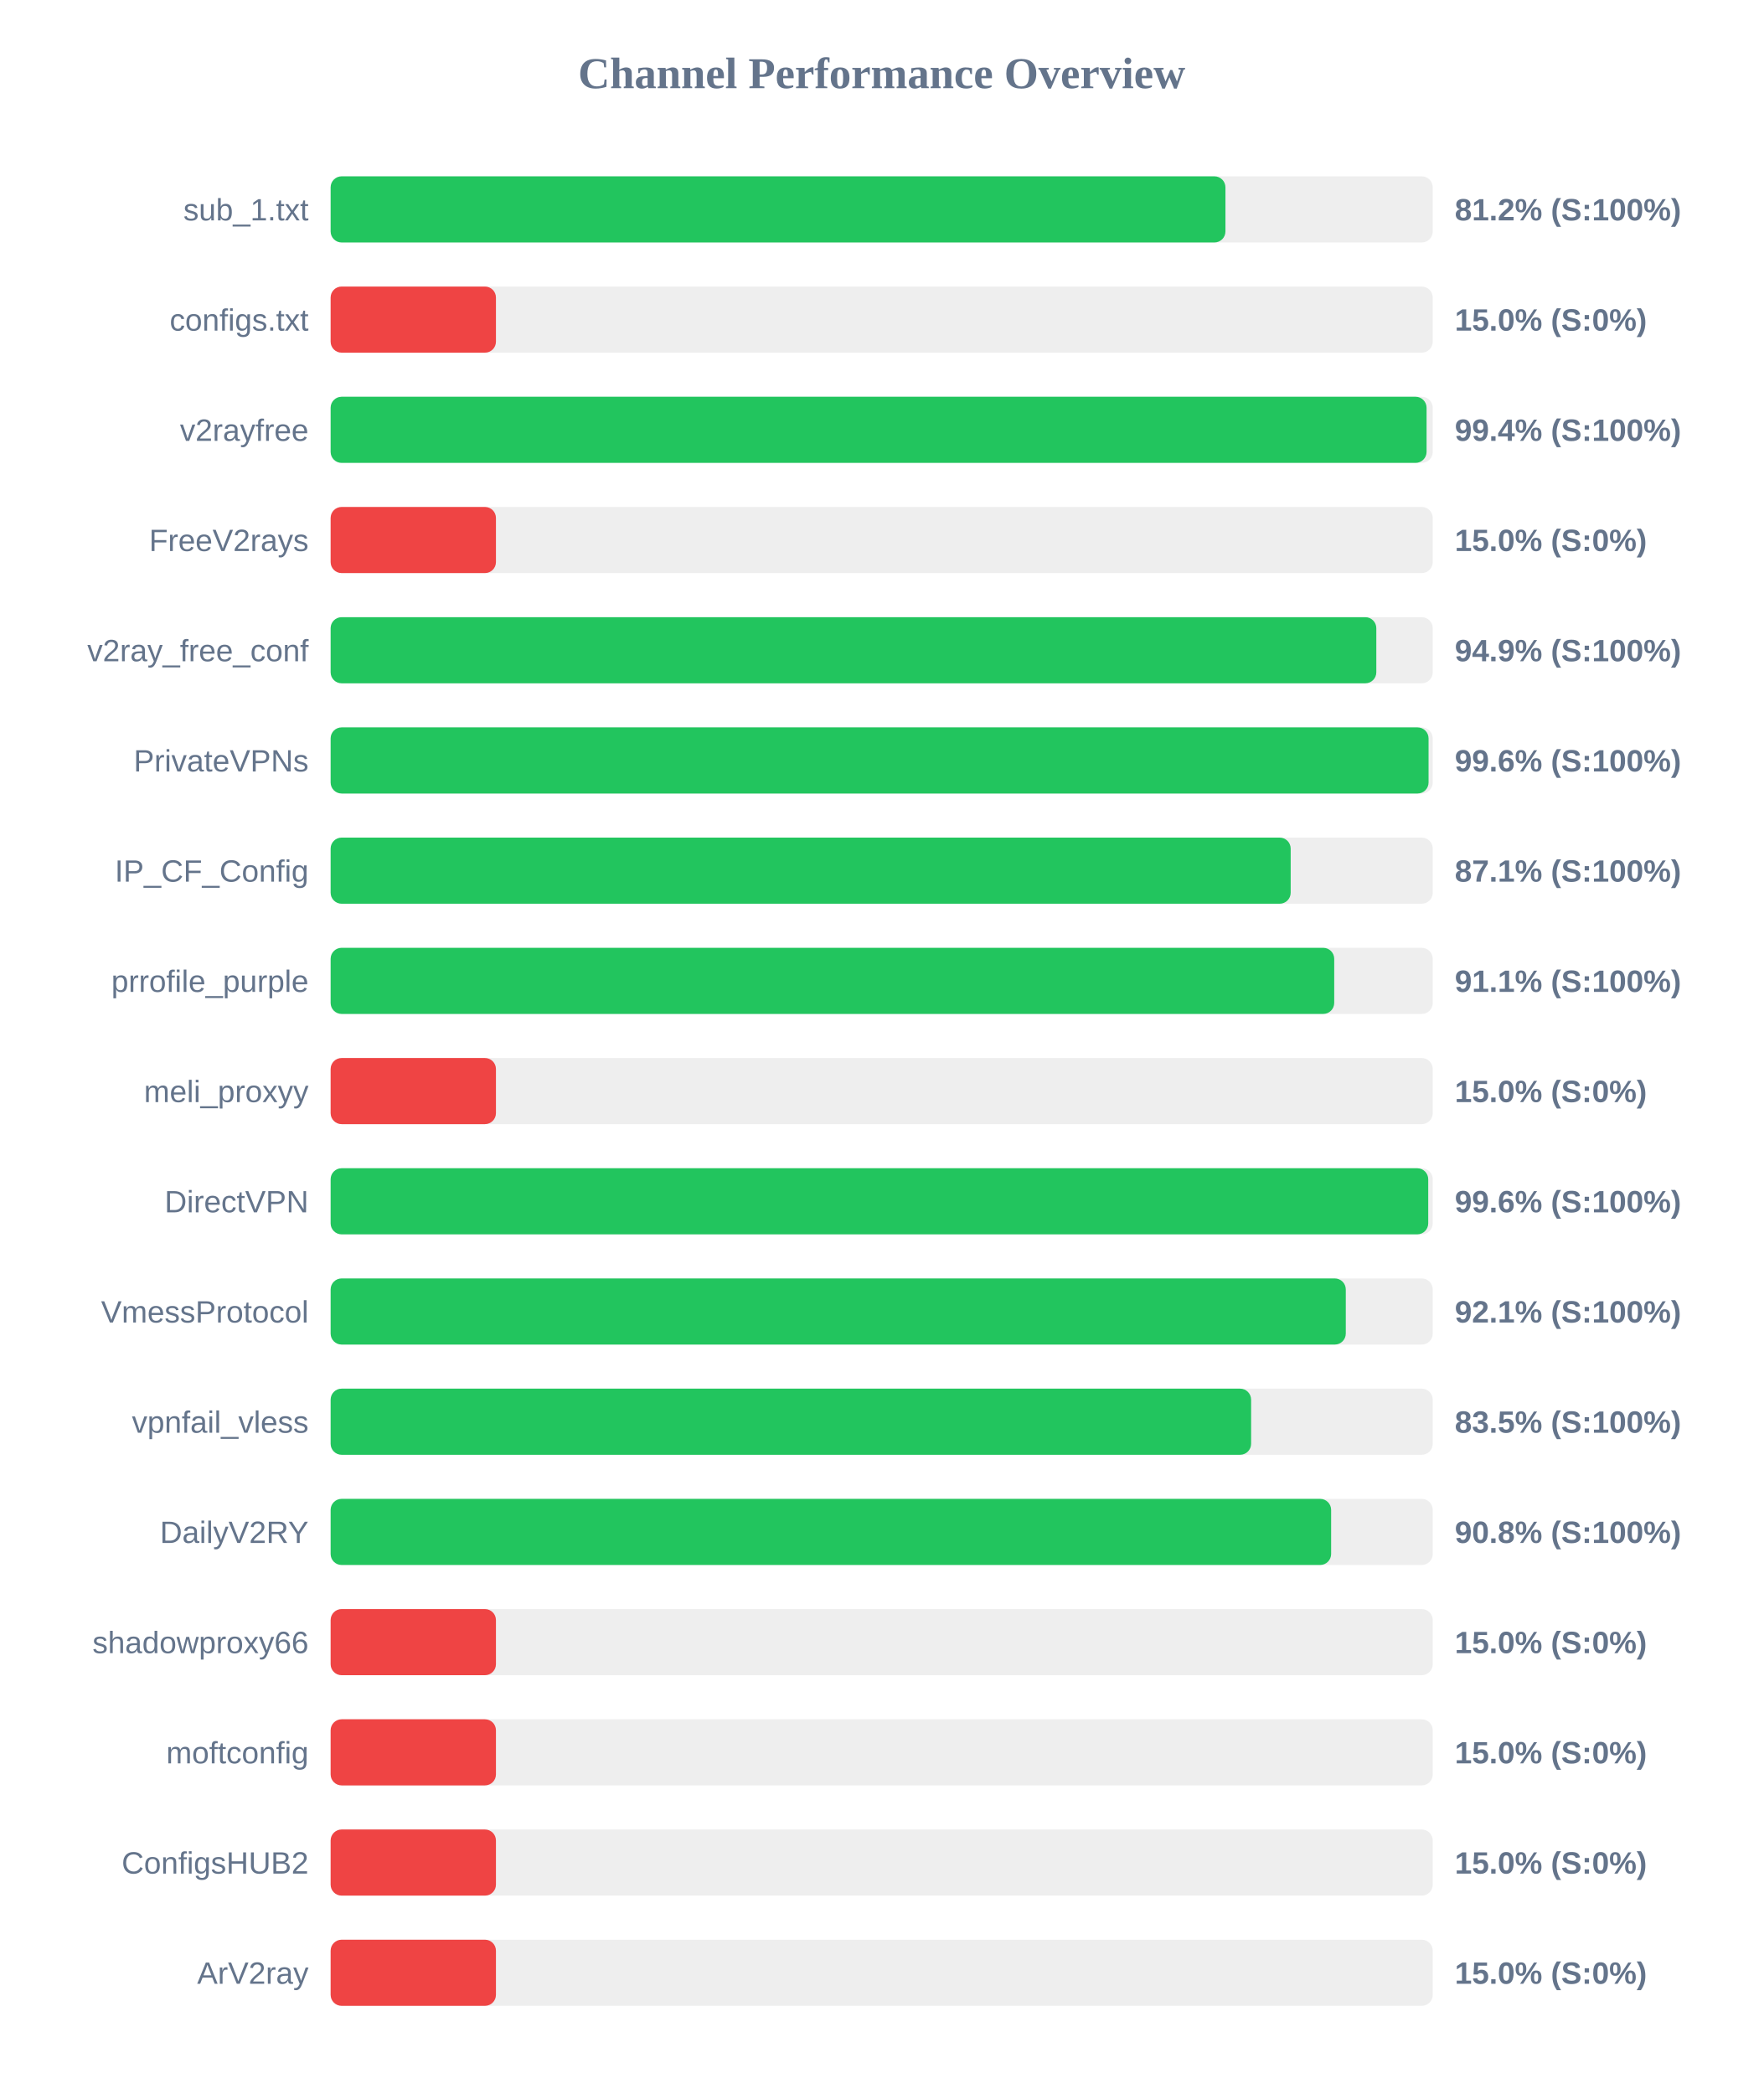
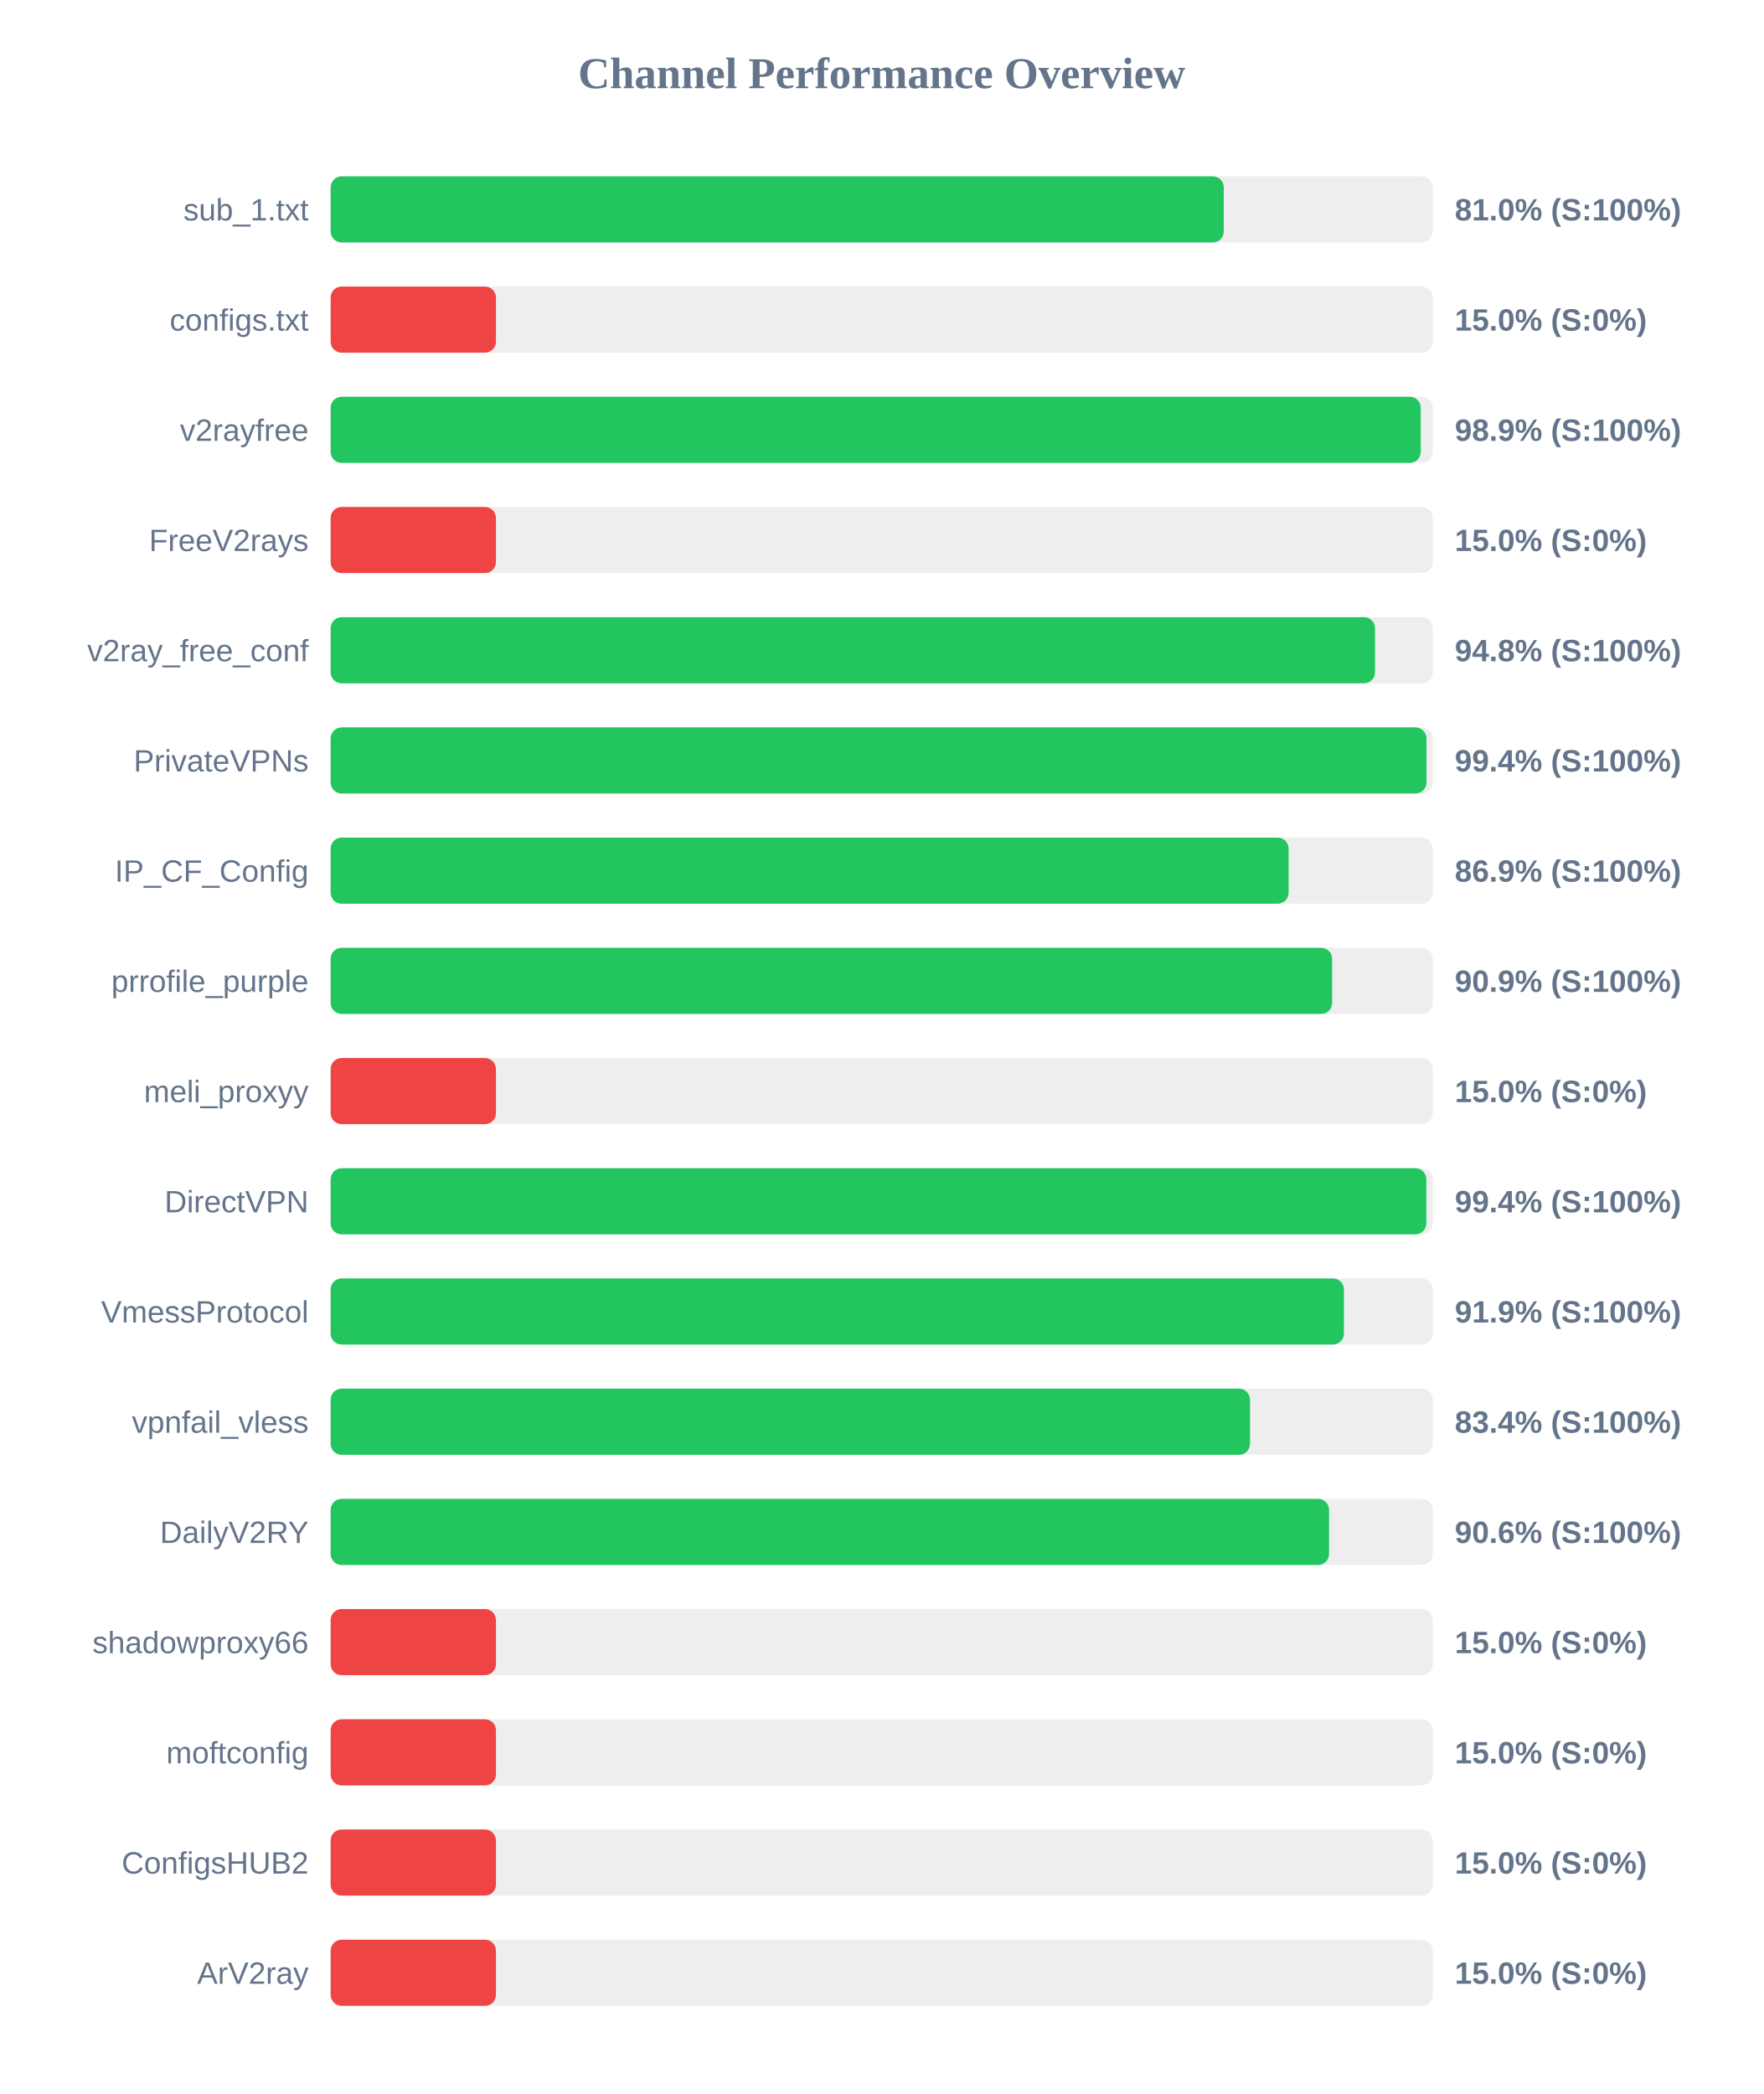
<svg xmlns="http://www.w3.org/2000/svg" width="800" height="950" version="1.1">
  <style>
        .row { font: 14px Arial; fill: #64748b; }
        .score { font: bold 14px Arial; fill: #64748b; }
    </style>
  <text x="400" y="40" text-anchor="middle" font-size="20px" font-weight="bold" fill="#64748b">Channel Performance Overview</text>
  <rect x="150" y="80" width="500" height="30" fill="#eee" rx="5" />
-   <rect x="150" y="80" width="405.95" height="30" fill="#22c55e" rx="5" />
+   <rect x="150" y="80" width="405.2" height="30" fill="#22c55e" rx="5" />
  <text x="140" y="100" text-anchor="end" class="row">sub_1.txt</text>
-   <text x="660" y="100" text-anchor="start" class="score">81.2% (S:100%)</text>
+   <text x="660" y="100" text-anchor="start" class="score">81.0% (S:100%)</text>
  <rect x="150" y="130" width="500" height="30" fill="#eee" rx="5" />
  <rect x="150" y="130" width="75.0" height="30" fill="#ef4444" rx="5" />
  <text x="140" y="150" text-anchor="end" class="row">configs.txt</text>
  <text x="660" y="150" text-anchor="start" class="score">15.0% (S:0%)</text>
  <rect x="150" y="180" width="500" height="30" fill="#eee" rx="5" />
-   <rect x="150" y="180" width="497.2" height="30" fill="#22c55e" rx="5" />
+   <rect x="150" y="180" width="494.55" height="30" fill="#22c55e" rx="5" />
  <text x="140" y="200" text-anchor="end" class="row">v2rayfree</text>
-   <text x="660" y="200" text-anchor="start" class="score">99.4% (S:100%)</text>
+   <text x="660" y="200" text-anchor="start" class="score">98.9% (S:100%)</text>
  <rect x="150" y="230" width="500" height="30" fill="#eee" rx="5" />
  <rect x="150" y="230" width="75.0" height="30" fill="#ef4444" rx="5" />
  <text x="140" y="250" text-anchor="end" class="row">FreeV2rays</text>
  <text x="660" y="250" text-anchor="start" class="score">15.0% (S:0%)</text>
  <rect x="150" y="280" width="500" height="30" fill="#eee" rx="5" />
-   <rect x="150" y="280" width="474.4" height="30" fill="#22c55e" rx="5" />
+   <rect x="150" y="280" width="473.8" height="30" fill="#22c55e" rx="5" />
  <text x="140" y="300" text-anchor="end" class="row">v2ray_free_conf</text>
-   <text x="660" y="300" text-anchor="start" class="score">94.9% (S:100%)</text>
+   <text x="660" y="300" text-anchor="start" class="score">94.8% (S:100%)</text>
  <rect x="150" y="330" width="500" height="30" fill="#eee" rx="5" />
-   <rect x="150" y="330" width="498.1" height="30" fill="#22c55e" rx="5" />
+   <rect x="150" y="330" width="497.15" height="30" fill="#22c55e" rx="5" />
  <text x="140" y="350" text-anchor="end" class="row">PrivateVPNs</text>
-   <text x="660" y="350" text-anchor="start" class="score">99.6% (S:100%)</text>
+   <text x="660" y="350" text-anchor="start" class="score">99.4% (S:100%)</text>
  <rect x="150" y="380" width="500" height="30" fill="#eee" rx="5" />
-   <rect x="150" y="380" width="435.55" height="30" fill="#22c55e" rx="5" />
+   <rect x="150" y="380" width="434.6" height="30" fill="#22c55e" rx="5" />
  <text x="140" y="400" text-anchor="end" class="row">IP_CF_Config</text>
-   <text x="660" y="400" text-anchor="start" class="score">87.1% (S:100%)</text>
+   <text x="660" y="400" text-anchor="start" class="score">86.9% (S:100%)</text>
  <rect x="150" y="430" width="500" height="30" fill="#eee" rx="5" />
-   <rect x="150" y="430" width="455.3" height="30" fill="#22c55e" rx="5" />
+   <rect x="150" y="430" width="454.35" height="30" fill="#22c55e" rx="5" />
  <text x="140" y="450" text-anchor="end" class="row">prrofile_purple</text>
-   <text x="660" y="450" text-anchor="start" class="score">91.1% (S:100%)</text>
+   <text x="660" y="450" text-anchor="start" class="score">90.9% (S:100%)</text>
  <rect x="150" y="480" width="500" height="30" fill="#eee" rx="5" />
  <rect x="150" y="480" width="75.0" height="30" fill="#ef4444" rx="5" />
  <text x="140" y="500" text-anchor="end" class="row">meli_proxyy</text>
  <text x="660" y="500" text-anchor="start" class="score">15.0% (S:0%)</text>
  <rect x="150" y="530" width="500" height="30" fill="#eee" rx="5" />
-   <rect x="150" y="530" width="497.95" height="30" fill="#22c55e" rx="5" />
+   <rect x="150" y="530" width="497.1" height="30" fill="#22c55e" rx="5" />
  <text x="140" y="550" text-anchor="end" class="row">DirectVPN</text>
-   <text x="660" y="550" text-anchor="start" class="score">99.6% (S:100%)</text>
+   <text x="660" y="550" text-anchor="start" class="score">99.4% (S:100%)</text>
  <rect x="150" y="580" width="500" height="30" fill="#eee" rx="5" />
-   <rect x="150" y="580" width="460.55" height="30" fill="#22c55e" rx="5" />
+   <rect x="150" y="580" width="459.7" height="30" fill="#22c55e" rx="5" />
  <text x="140" y="600" text-anchor="end" class="row">VmessProtocol</text>
-   <text x="660" y="600" text-anchor="start" class="score">92.1% (S:100%)</text>
+   <text x="660" y="600" text-anchor="start" class="score">91.9% (S:100%)</text>
  <rect x="150" y="630" width="500" height="30" fill="#eee" rx="5" />
-   <rect x="150" y="630" width="417.6" height="30" fill="#22c55e" rx="5" />
+   <rect x="150" y="630" width="417.1" height="30" fill="#22c55e" rx="5" />
  <text x="140" y="650" text-anchor="end" class="row">vpnfail_vless</text>
-   <text x="660" y="650" text-anchor="start" class="score">83.5% (S:100%)</text>
+   <text x="660" y="650" text-anchor="start" class="score">83.4% (S:100%)</text>
  <rect x="150" y="680" width="500" height="30" fill="#eee" rx="5" />
-   <rect x="150" y="680" width="453.9" height="30" fill="#22c55e" rx="5" />
+   <rect x="150" y="680" width="452.95" height="30" fill="#22c55e" rx="5" />
  <text x="140" y="700" text-anchor="end" class="row">DailyV2RY</text>
-   <text x="660" y="700" text-anchor="start" class="score">90.8% (S:100%)</text>
+   <text x="660" y="700" text-anchor="start" class="score">90.6% (S:100%)</text>
  <rect x="150" y="730" width="500" height="30" fill="#eee" rx="5" />
  <rect x="150" y="730" width="75.0" height="30" fill="#ef4444" rx="5" />
  <text x="140" y="750" text-anchor="end" class="row">shadowproxy66</text>
  <text x="660" y="750" text-anchor="start" class="score">15.0% (S:0%)</text>
  <rect x="150" y="780" width="500" height="30" fill="#eee" rx="5" />
  <rect x="150" y="780" width="75.0" height="30" fill="#ef4444" rx="5" />
  <text x="140" y="800" text-anchor="end" class="row">moftconfig</text>
  <text x="660" y="800" text-anchor="start" class="score">15.0% (S:0%)</text>
  <rect x="150" y="830" width="500" height="30" fill="#eee" rx="5" />
  <rect x="150" y="830" width="75.0" height="30" fill="#ef4444" rx="5" />
  <text x="140" y="850" text-anchor="end" class="row">ConfigsHUB2</text>
  <text x="660" y="850" text-anchor="start" class="score">15.0% (S:0%)</text>
  <rect x="150" y="880" width="500" height="30" fill="#eee" rx="5" />
  <rect x="150" y="880" width="75.0" height="30" fill="#ef4444" rx="5" />
  <text x="140" y="900" text-anchor="end" class="row">ArV2ray</text>
  <text x="660" y="900" text-anchor="start" class="score">15.0% (S:0%)</text>
</svg>
